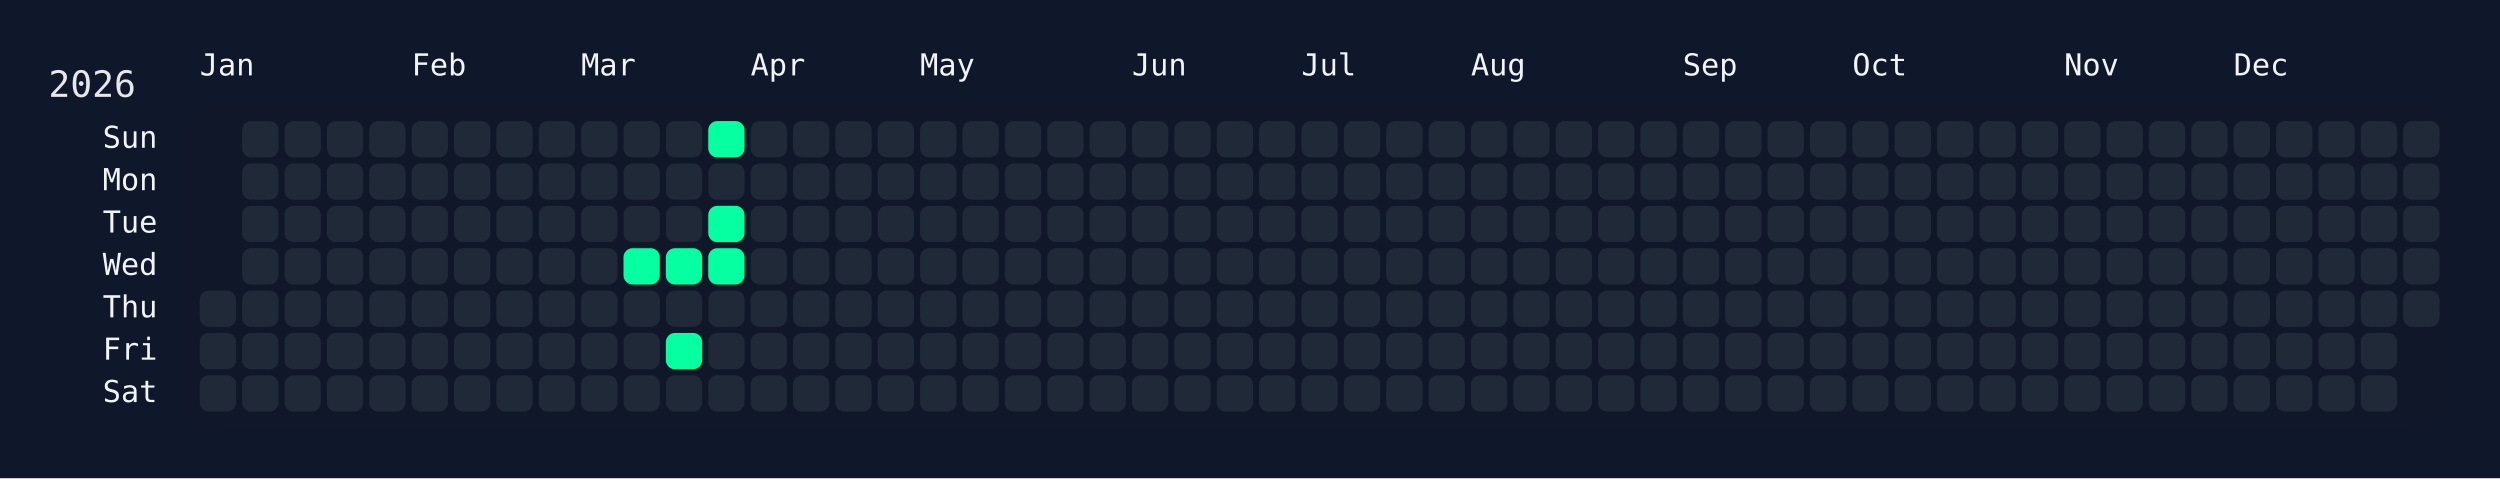
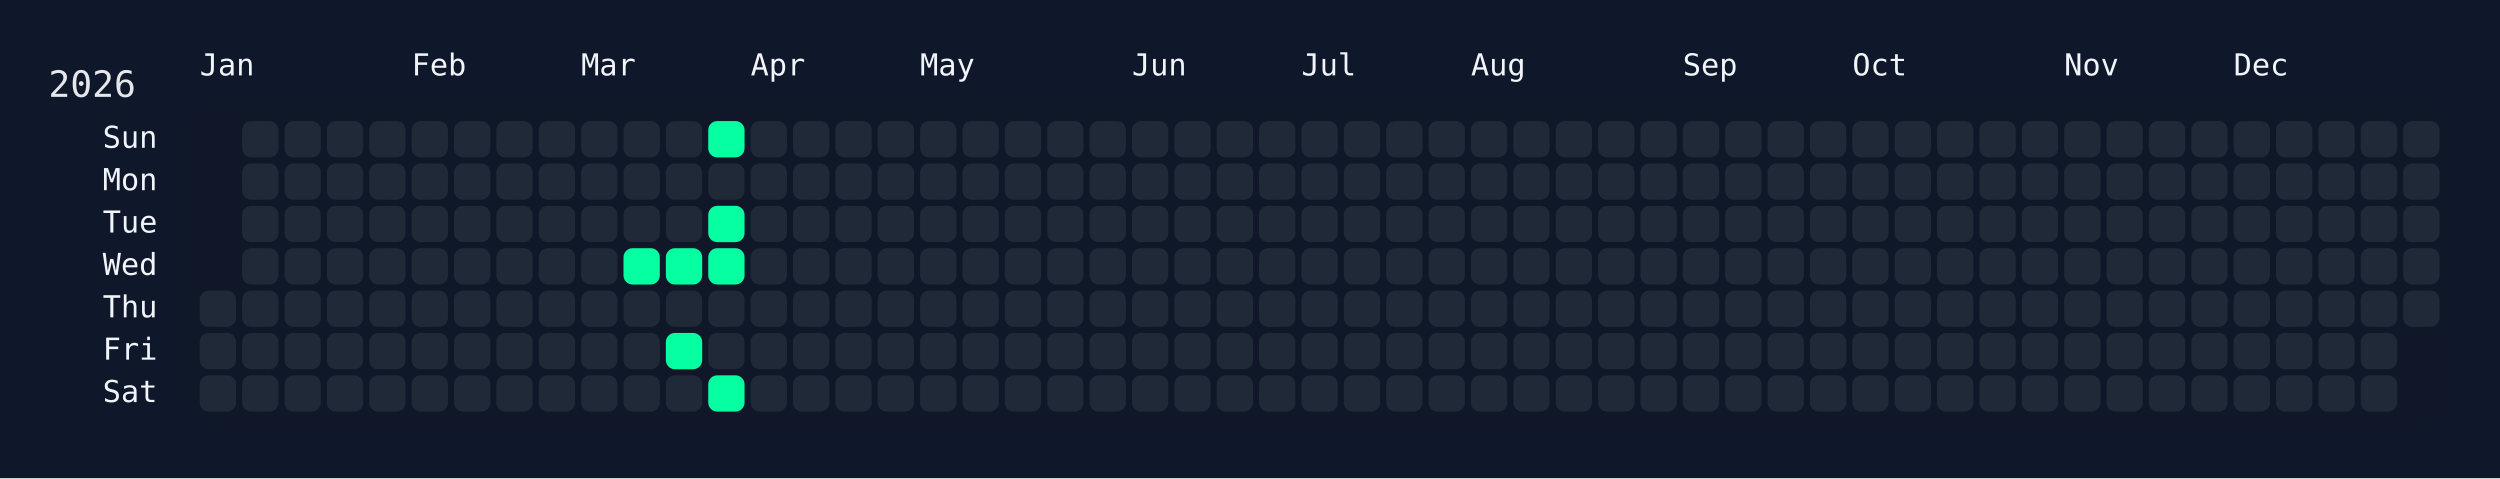
<svg xmlns="http://www.w3.org/2000/svg" width="826" height="158" viewBox="0 0 826 158">
  <rect width="826" height="158" fill="#0f172a" />
  <rect x="60" y="34" width="750" height="108" rx="12" ry="12" fill="rgba(15, 23, 42, 0.8)" />
  <text x="16" y="32" font-size="12" fill="#e5e7eb" font-family="JetBrains Mono, ui-monospace, SFMono-Regular, Menlo, Monaco, Consolas, monospace">2026</text>
  <text x="66" y="18" font-size="10" fill="#f1f5f9" font-family="JetBrains Mono, ui-monospace, SFMono-Regular, Menlo, Monaco, Consolas, monospace" dominant-baseline="hanging">Jan</text>
  <text x="136" y="18" font-size="10" fill="#f1f5f9" font-family="JetBrains Mono, ui-monospace, SFMono-Regular, Menlo, Monaco, Consolas, monospace" dominant-baseline="hanging">Feb</text>
  <text x="192" y="18" font-size="10" fill="#f1f5f9" font-family="JetBrains Mono, ui-monospace, SFMono-Regular, Menlo, Monaco, Consolas, monospace" dominant-baseline="hanging">Mar</text>
  <text x="248" y="18" font-size="10" fill="#f1f5f9" font-family="JetBrains Mono, ui-monospace, SFMono-Regular, Menlo, Monaco, Consolas, monospace" dominant-baseline="hanging">Apr</text>
  <text x="304" y="18" font-size="10" fill="#f1f5f9" font-family="JetBrains Mono, ui-monospace, SFMono-Regular, Menlo, Monaco, Consolas, monospace" dominant-baseline="hanging">May</text>
  <text x="374" y="18" font-size="10" fill="#f1f5f9" font-family="JetBrains Mono, ui-monospace, SFMono-Regular, Menlo, Monaco, Consolas, monospace" dominant-baseline="hanging">Jun</text>
  <text x="430" y="18" font-size="10" fill="#f1f5f9" font-family="JetBrains Mono, ui-monospace, SFMono-Regular, Menlo, Monaco, Consolas, monospace" dominant-baseline="hanging">Jul</text>
  <text x="486" y="18" font-size="10" fill="#f1f5f9" font-family="JetBrains Mono, ui-monospace, SFMono-Regular, Menlo, Monaco, Consolas, monospace" dominant-baseline="hanging">Aug</text>
  <text x="556" y="18" font-size="10" fill="#f1f5f9" font-family="JetBrains Mono, ui-monospace, SFMono-Regular, Menlo, Monaco, Consolas, monospace" dominant-baseline="hanging">Sep</text>
  <text x="612" y="18" font-size="10" fill="#f1f5f9" font-family="JetBrains Mono, ui-monospace, SFMono-Regular, Menlo, Monaco, Consolas, monospace" dominant-baseline="hanging">Oct</text>
  <text x="682" y="18" font-size="10" fill="#f1f5f9" font-family="JetBrains Mono, ui-monospace, SFMono-Regular, Menlo, Monaco, Consolas, monospace" dominant-baseline="hanging">Nov</text>
  <text x="738" y="18" font-size="10" fill="#f1f5f9" font-family="JetBrains Mono, ui-monospace, SFMono-Regular, Menlo, Monaco, Consolas, monospace" dominant-baseline="hanging">Dec</text>
  <text x="52" y="46.0" font-size="10" fill="#f1f5f9" font-family="JetBrains Mono, ui-monospace, SFMono-Regular, Menlo, Monaco, Consolas, monospace" text-anchor="end" dominant-baseline="middle">Sun</text>
  <text x="52" y="60.0" font-size="10" fill="#f1f5f9" font-family="JetBrains Mono, ui-monospace, SFMono-Regular, Menlo, Monaco, Consolas, monospace" text-anchor="end" dominant-baseline="middle">Mon</text>
  <text x="52" y="74.0" font-size="10" fill="#f1f5f9" font-family="JetBrains Mono, ui-monospace, SFMono-Regular, Menlo, Monaco, Consolas, monospace" text-anchor="end" dominant-baseline="middle">Tue</text>
  <text x="52" y="88.0" font-size="10" fill="#f1f5f9" font-family="JetBrains Mono, ui-monospace, SFMono-Regular, Menlo, Monaco, Consolas, monospace" text-anchor="end" dominant-baseline="middle">Wed</text>
  <text x="52" y="102.0" font-size="10" fill="#f1f5f9" font-family="JetBrains Mono, ui-monospace, SFMono-Regular, Menlo, Monaco, Consolas, monospace" text-anchor="end" dominant-baseline="middle">Thu</text>
  <text x="52" y="116.0" font-size="10" fill="#f1f5f9" font-family="JetBrains Mono, ui-monospace, SFMono-Regular, Menlo, Monaco, Consolas, monospace" text-anchor="end" dominant-baseline="middle">Fri</text>
  <text x="52" y="130.0" font-size="10" fill="#f1f5f9" font-family="JetBrains Mono, ui-monospace, SFMono-Regular, Menlo, Monaco, Consolas, monospace" text-anchor="end" dominant-baseline="middle">Sat</text>
  <g transform="translate(66,40)">
    <rect x="0" y="56" width="12" height="12" rx="3" ry="3" fill="#1f2937" data-date="2026-01-01" />
    <rect x="0" y="70" width="12" height="12" rx="3" ry="3" fill="#1f2937" data-date="2026-01-02" />
    <rect x="0" y="84" width="12" height="12" rx="3" ry="3" fill="#1f2937" data-date="2026-01-03" />
    <rect x="14" y="0" width="12" height="12" rx="3" ry="3" fill="#1f2937" data-date="2026-01-04" />
    <rect x="14" y="14" width="12" height="12" rx="3" ry="3" fill="#1f2937" data-date="2026-01-05" />
    <rect x="14" y="28" width="12" height="12" rx="3" ry="3" fill="#1f2937" data-date="2026-01-06" />
    <rect x="14" y="42" width="12" height="12" rx="3" ry="3" fill="#1f2937" data-date="2026-01-07" />
    <rect x="14" y="56" width="12" height="12" rx="3" ry="3" fill="#1f2937" data-date="2026-01-08" />
    <rect x="14" y="70" width="12" height="12" rx="3" ry="3" fill="#1f2937" data-date="2026-01-09" />
    <rect x="14" y="84" width="12" height="12" rx="3" ry="3" fill="#1f2937" data-date="2026-01-10" />
    <rect x="28" y="0" width="12" height="12" rx="3" ry="3" fill="#1f2937" data-date="2026-01-11" />
    <rect x="28" y="14" width="12" height="12" rx="3" ry="3" fill="#1f2937" data-date="2026-01-12" />
    <rect x="28" y="28" width="12" height="12" rx="3" ry="3" fill="#1f2937" data-date="2026-01-13" />
    <rect x="28" y="42" width="12" height="12" rx="3" ry="3" fill="#1f2937" data-date="2026-01-14" />
    <rect x="28" y="56" width="12" height="12" rx="3" ry="3" fill="#1f2937" data-date="2026-01-15" />
    <rect x="28" y="70" width="12" height="12" rx="3" ry="3" fill="#1f2937" data-date="2026-01-16" />
    <rect x="28" y="84" width="12" height="12" rx="3" ry="3" fill="#1f2937" data-date="2026-01-17" />
    <rect x="42" y="0" width="12" height="12" rx="3" ry="3" fill="#1f2937" data-date="2026-01-18" />
    <rect x="42" y="14" width="12" height="12" rx="3" ry="3" fill="#1f2937" data-date="2026-01-19" />
    <rect x="42" y="28" width="12" height="12" rx="3" ry="3" fill="#1f2937" data-date="2026-01-20" />
    <rect x="42" y="42" width="12" height="12" rx="3" ry="3" fill="#1f2937" data-date="2026-01-21" />
    <rect x="42" y="56" width="12" height="12" rx="3" ry="3" fill="#1f2937" data-date="2026-01-22" />
    <rect x="42" y="70" width="12" height="12" rx="3" ry="3" fill="#1f2937" data-date="2026-01-23" />
    <rect x="42" y="84" width="12" height="12" rx="3" ry="3" fill="#1f2937" data-date="2026-01-24" />
    <rect x="56" y="0" width="12" height="12" rx="3" ry="3" fill="#1f2937" data-date="2026-01-25" />
    <rect x="56" y="14" width="12" height="12" rx="3" ry="3" fill="#1f2937" data-date="2026-01-26" />
    <rect x="56" y="28" width="12" height="12" rx="3" ry="3" fill="#1f2937" data-date="2026-01-27" />
    <rect x="56" y="42" width="12" height="12" rx="3" ry="3" fill="#1f2937" data-date="2026-01-28" />
    <rect x="56" y="56" width="12" height="12" rx="3" ry="3" fill="#1f2937" data-date="2026-01-29" />
    <rect x="56" y="70" width="12" height="12" rx="3" ry="3" fill="#1f2937" data-date="2026-01-30" />
    <rect x="56" y="84" width="12" height="12" rx="3" ry="3" fill="#1f2937" data-date="2026-01-31" />
    <rect x="70" y="0" width="12" height="12" rx="3" ry="3" fill="#1f2937" data-date="2026-02-01" />
    <rect x="70" y="14" width="12" height="12" rx="3" ry="3" fill="#1f2937" data-date="2026-02-02" />
    <rect x="70" y="28" width="12" height="12" rx="3" ry="3" fill="#1f2937" data-date="2026-02-03" />
    <rect x="70" y="42" width="12" height="12" rx="3" ry="3" fill="#1f2937" data-date="2026-02-04" />
    <rect x="70" y="56" width="12" height="12" rx="3" ry="3" fill="#1f2937" data-date="2026-02-05" />
    <rect x="70" y="70" width="12" height="12" rx="3" ry="3" fill="#1f2937" data-date="2026-02-06" />
    <rect x="70" y="84" width="12" height="12" rx="3" ry="3" fill="#1f2937" data-date="2026-02-07" />
    <rect x="84" y="0" width="12" height="12" rx="3" ry="3" fill="#1f2937" data-date="2026-02-08" />
    <rect x="84" y="14" width="12" height="12" rx="3" ry="3" fill="#1f2937" data-date="2026-02-09" />
    <rect x="84" y="28" width="12" height="12" rx="3" ry="3" fill="#1f2937" data-date="2026-02-10" />
    <rect x="84" y="42" width="12" height="12" rx="3" ry="3" fill="#1f2937" data-date="2026-02-11" />
    <rect x="84" y="56" width="12" height="12" rx="3" ry="3" fill="#1f2937" data-date="2026-02-12" />
    <rect x="84" y="70" width="12" height="12" rx="3" ry="3" fill="#1f2937" data-date="2026-02-13" />
    <rect x="84" y="84" width="12" height="12" rx="3" ry="3" fill="#1f2937" data-date="2026-02-14" />
    <rect x="98" y="0" width="12" height="12" rx="3" ry="3" fill="#1f2937" data-date="2026-02-15" />
    <rect x="98" y="14" width="12" height="12" rx="3" ry="3" fill="#1f2937" data-date="2026-02-16" />
    <rect x="98" y="28" width="12" height="12" rx="3" ry="3" fill="#1f2937" data-date="2026-02-17" />
    <rect x="98" y="42" width="12" height="12" rx="3" ry="3" fill="#1f2937" data-date="2026-02-18" />
    <rect x="98" y="56" width="12" height="12" rx="3" ry="3" fill="#1f2937" data-date="2026-02-19" />
    <rect x="98" y="70" width="12" height="12" rx="3" ry="3" fill="#1f2937" data-date="2026-02-20" />
    <rect x="98" y="84" width="12" height="12" rx="3" ry="3" fill="#1f2937" data-date="2026-02-21" />
    <rect x="112" y="0" width="12" height="12" rx="3" ry="3" fill="#1f2937" data-date="2026-02-22" />
    <rect x="112" y="14" width="12" height="12" rx="3" ry="3" fill="#1f2937" data-date="2026-02-23" />
    <rect x="112" y="28" width="12" height="12" rx="3" ry="3" fill="#1f2937" data-date="2026-02-24" />
    <rect x="112" y="42" width="12" height="12" rx="3" ry="3" fill="#1f2937" data-date="2026-02-25" />
    <rect x="112" y="56" width="12" height="12" rx="3" ry="3" fill="#1f2937" data-date="2026-02-26" />
    <rect x="112" y="70" width="12" height="12" rx="3" ry="3" fill="#1f2937" data-date="2026-02-27" />
    <rect x="112" y="84" width="12" height="12" rx="3" ry="3" fill="#1f2937" data-date="2026-02-28" />
    <rect x="126" y="0" width="12" height="12" rx="3" ry="3" fill="#1f2937" data-date="2026-03-01" />
    <rect x="126" y="14" width="12" height="12" rx="3" ry="3" fill="#1f2937" data-date="2026-03-02" />
    <rect x="126" y="28" width="12" height="12" rx="3" ry="3" fill="#1f2937" data-date="2026-03-03" />
    <rect x="126" y="42" width="12" height="12" rx="3" ry="3" fill="#1f2937" data-date="2026-03-04" />
    <rect x="126" y="56" width="12" height="12" rx="3" ry="3" fill="#1f2937" data-date="2026-03-05" />
    <rect x="126" y="70" width="12" height="12" rx="3" ry="3" fill="#1f2937" data-date="2026-03-06" />
    <rect x="126" y="84" width="12" height="12" rx="3" ry="3" fill="#1f2937" data-date="2026-03-07" />
    <rect x="140" y="0" width="12" height="12" rx="3" ry="3" fill="#1f2937" data-date="2026-03-08" />
    <rect x="140" y="14" width="12" height="12" rx="3" ry="3" fill="#1f2937" data-date="2026-03-09" />
    <rect x="140" y="28" width="12" height="12" rx="3" ry="3" fill="#1f2937" data-date="2026-03-10" />
    <rect x="140" y="42" width="12" height="12" rx="3" ry="3" fill="#05ffa1" data-date="2026-03-11" />
    <rect x="140" y="56" width="12" height="12" rx="3" ry="3" fill="#1f2937" data-date="2026-03-12" />
    <rect x="140" y="70" width="12" height="12" rx="3" ry="3" fill="#1f2937" data-date="2026-03-13" />
    <rect x="140" y="84" width="12" height="12" rx="3" ry="3" fill="#1f2937" data-date="2026-03-14" />
    <rect x="154" y="0" width="12" height="12" rx="3" ry="3" fill="#1f2937" data-date="2026-03-15" />
    <rect x="154" y="14" width="12" height="12" rx="3" ry="3" fill="#1f2937" data-date="2026-03-16" />
    <rect x="154" y="28" width="12" height="12" rx="3" ry="3" fill="#1f2937" data-date="2026-03-17" />
    <rect x="154" y="42" width="12" height="12" rx="3" ry="3" fill="#05ffa1" data-date="2026-03-18" />
    <rect x="154" y="56" width="12" height="12" rx="3" ry="3" fill="#1f2937" data-date="2026-03-19" />
    <rect x="154" y="70" width="12" height="12" rx="3" ry="3" fill="#05ffa1" data-date="2026-03-20" />
    <rect x="154" y="84" width="12" height="12" rx="3" ry="3" fill="#1f2937" data-date="2026-03-21" />
    <rect x="168" y="0" width="12" height="12" rx="3" ry="3" fill="#05ffa1" data-date="2026-03-22" />
    <rect x="168" y="14" width="12" height="12" rx="3" ry="3" fill="#1f2937" data-date="2026-03-23" />
    <rect x="168" y="28" width="12" height="12" rx="3" ry="3" fill="#05ffa1" data-date="2026-03-24" />
    <rect x="168" y="42" width="12" height="12" rx="3" ry="3" fill="#05ffa1" data-date="2026-03-25" />
    <rect x="168" y="56" width="12" height="12" rx="3" ry="3" fill="#1f2937" data-date="2026-03-26" />
    <rect x="168" y="70" width="12" height="12" rx="3" ry="3" fill="#1f2937" data-date="2026-03-27" />
-     <rect x="168" y="84" width="12" height="12" rx="3" ry="3" fill="#1f2937" data-date="2026-03-28" />
+     <rect x="168" y="84" width="12" height="12" rx="3" ry="3" fill="#05ffa1" data-date="2026-03-28" />
    <rect x="182" y="0" width="12" height="12" rx="3" ry="3" fill="#1f2937" data-date="2026-03-29" />
    <rect x="182" y="14" width="12" height="12" rx="3" ry="3" fill="#1f2937" data-date="2026-03-30" />
    <rect x="182" y="28" width="12" height="12" rx="3" ry="3" fill="#1f2937" data-date="2026-03-31" />
    <rect x="182" y="42" width="12" height="12" rx="3" ry="3" fill="#1f2937" data-date="2026-04-01" />
    <rect x="182" y="56" width="12" height="12" rx="3" ry="3" fill="#1f2937" data-date="2026-04-02" />
    <rect x="182" y="70" width="12" height="12" rx="3" ry="3" fill="#1f2937" data-date="2026-04-03" />
    <rect x="182" y="84" width="12" height="12" rx="3" ry="3" fill="#1f2937" data-date="2026-04-04" />
    <rect x="196" y="0" width="12" height="12" rx="3" ry="3" fill="#1f2937" data-date="2026-04-05" />
    <rect x="196" y="14" width="12" height="12" rx="3" ry="3" fill="#1f2937" data-date="2026-04-06" />
    <rect x="196" y="28" width="12" height="12" rx="3" ry="3" fill="#1f2937" data-date="2026-04-07" />
    <rect x="196" y="42" width="12" height="12" rx="3" ry="3" fill="#1f2937" data-date="2026-04-08" />
    <rect x="196" y="56" width="12" height="12" rx="3" ry="3" fill="#1f2937" data-date="2026-04-09" />
    <rect x="196" y="70" width="12" height="12" rx="3" ry="3" fill="#1f2937" data-date="2026-04-10" />
    <rect x="196" y="84" width="12" height="12" rx="3" ry="3" fill="#1f2937" data-date="2026-04-11" />
    <rect x="210" y="0" width="12" height="12" rx="3" ry="3" fill="#1f2937" data-date="2026-04-12" />
    <rect x="210" y="14" width="12" height="12" rx="3" ry="3" fill="#1f2937" data-date="2026-04-13" />
    <rect x="210" y="28" width="12" height="12" rx="3" ry="3" fill="#1f2937" data-date="2026-04-14" />
    <rect x="210" y="42" width="12" height="12" rx="3" ry="3" fill="#1f2937" data-date="2026-04-15" />
    <rect x="210" y="56" width="12" height="12" rx="3" ry="3" fill="#1f2937" data-date="2026-04-16" />
    <rect x="210" y="70" width="12" height="12" rx="3" ry="3" fill="#1f2937" data-date="2026-04-17" />
    <rect x="210" y="84" width="12" height="12" rx="3" ry="3" fill="#1f2937" data-date="2026-04-18" />
    <rect x="224" y="0" width="12" height="12" rx="3" ry="3" fill="#1f2937" data-date="2026-04-19" />
    <rect x="224" y="14" width="12" height="12" rx="3" ry="3" fill="#1f2937" data-date="2026-04-20" />
    <rect x="224" y="28" width="12" height="12" rx="3" ry="3" fill="#1f2937" data-date="2026-04-21" />
    <rect x="224" y="42" width="12" height="12" rx="3" ry="3" fill="#1f2937" data-date="2026-04-22" />
    <rect x="224" y="56" width="12" height="12" rx="3" ry="3" fill="#1f2937" data-date="2026-04-23" />
    <rect x="224" y="70" width="12" height="12" rx="3" ry="3" fill="#1f2937" data-date="2026-04-24" />
    <rect x="224" y="84" width="12" height="12" rx="3" ry="3" fill="#1f2937" data-date="2026-04-25" />
    <rect x="238" y="0" width="12" height="12" rx="3" ry="3" fill="#1f2937" data-date="2026-04-26" />
    <rect x="238" y="14" width="12" height="12" rx="3" ry="3" fill="#1f2937" data-date="2026-04-27" />
    <rect x="238" y="28" width="12" height="12" rx="3" ry="3" fill="#1f2937" data-date="2026-04-28" />
    <rect x="238" y="42" width="12" height="12" rx="3" ry="3" fill="#1f2937" data-date="2026-04-29" />
    <rect x="238" y="56" width="12" height="12" rx="3" ry="3" fill="#1f2937" data-date="2026-04-30" />
    <rect x="238" y="70" width="12" height="12" rx="3" ry="3" fill="#1f2937" data-date="2026-05-01" />
    <rect x="238" y="84" width="12" height="12" rx="3" ry="3" fill="#1f2937" data-date="2026-05-02" />
    <rect x="252" y="0" width="12" height="12" rx="3" ry="3" fill="#1f2937" data-date="2026-05-03" />
    <rect x="252" y="14" width="12" height="12" rx="3" ry="3" fill="#1f2937" data-date="2026-05-04" />
    <rect x="252" y="28" width="12" height="12" rx="3" ry="3" fill="#1f2937" data-date="2026-05-05" />
    <rect x="252" y="42" width="12" height="12" rx="3" ry="3" fill="#1f2937" data-date="2026-05-06" />
    <rect x="252" y="56" width="12" height="12" rx="3" ry="3" fill="#1f2937" data-date="2026-05-07" />
    <rect x="252" y="70" width="12" height="12" rx="3" ry="3" fill="#1f2937" data-date="2026-05-08" />
    <rect x="252" y="84" width="12" height="12" rx="3" ry="3" fill="#1f2937" data-date="2026-05-09" />
    <rect x="266" y="0" width="12" height="12" rx="3" ry="3" fill="#1f2937" data-date="2026-05-10" />
    <rect x="266" y="14" width="12" height="12" rx="3" ry="3" fill="#1f2937" data-date="2026-05-11" />
    <rect x="266" y="28" width="12" height="12" rx="3" ry="3" fill="#1f2937" data-date="2026-05-12" />
    <rect x="266" y="42" width="12" height="12" rx="3" ry="3" fill="#1f2937" data-date="2026-05-13" />
    <rect x="266" y="56" width="12" height="12" rx="3" ry="3" fill="#1f2937" data-date="2026-05-14" />
    <rect x="266" y="70" width="12" height="12" rx="3" ry="3" fill="#1f2937" data-date="2026-05-15" />
    <rect x="266" y="84" width="12" height="12" rx="3" ry="3" fill="#1f2937" data-date="2026-05-16" />
    <rect x="280" y="0" width="12" height="12" rx="3" ry="3" fill="#1f2937" data-date="2026-05-17" />
    <rect x="280" y="14" width="12" height="12" rx="3" ry="3" fill="#1f2937" data-date="2026-05-18" />
    <rect x="280" y="28" width="12" height="12" rx="3" ry="3" fill="#1f2937" data-date="2026-05-19" />
    <rect x="280" y="42" width="12" height="12" rx="3" ry="3" fill="#1f2937" data-date="2026-05-20" />
    <rect x="280" y="56" width="12" height="12" rx="3" ry="3" fill="#1f2937" data-date="2026-05-21" />
    <rect x="280" y="70" width="12" height="12" rx="3" ry="3" fill="#1f2937" data-date="2026-05-22" />
    <rect x="280" y="84" width="12" height="12" rx="3" ry="3" fill="#1f2937" data-date="2026-05-23" />
    <rect x="294" y="0" width="12" height="12" rx="3" ry="3" fill="#1f2937" data-date="2026-05-24" />
    <rect x="294" y="14" width="12" height="12" rx="3" ry="3" fill="#1f2937" data-date="2026-05-25" />
    <rect x="294" y="28" width="12" height="12" rx="3" ry="3" fill="#1f2937" data-date="2026-05-26" />
    <rect x="294" y="42" width="12" height="12" rx="3" ry="3" fill="#1f2937" data-date="2026-05-27" />
    <rect x="294" y="56" width="12" height="12" rx="3" ry="3" fill="#1f2937" data-date="2026-05-28" />
    <rect x="294" y="70" width="12" height="12" rx="3" ry="3" fill="#1f2937" data-date="2026-05-29" />
    <rect x="294" y="84" width="12" height="12" rx="3" ry="3" fill="#1f2937" data-date="2026-05-30" />
    <rect x="308" y="0" width="12" height="12" rx="3" ry="3" fill="#1f2937" data-date="2026-05-31" />
    <rect x="308" y="14" width="12" height="12" rx="3" ry="3" fill="#1f2937" data-date="2026-06-01" />
    <rect x="308" y="28" width="12" height="12" rx="3" ry="3" fill="#1f2937" data-date="2026-06-02" />
    <rect x="308" y="42" width="12" height="12" rx="3" ry="3" fill="#1f2937" data-date="2026-06-03" />
    <rect x="308" y="56" width="12" height="12" rx="3" ry="3" fill="#1f2937" data-date="2026-06-04" />
    <rect x="308" y="70" width="12" height="12" rx="3" ry="3" fill="#1f2937" data-date="2026-06-05" />
    <rect x="308" y="84" width="12" height="12" rx="3" ry="3" fill="#1f2937" data-date="2026-06-06" />
    <rect x="322" y="0" width="12" height="12" rx="3" ry="3" fill="#1f2937" data-date="2026-06-07" />
    <rect x="322" y="14" width="12" height="12" rx="3" ry="3" fill="#1f2937" data-date="2026-06-08" />
    <rect x="322" y="28" width="12" height="12" rx="3" ry="3" fill="#1f2937" data-date="2026-06-09" />
    <rect x="322" y="42" width="12" height="12" rx="3" ry="3" fill="#1f2937" data-date="2026-06-10" />
    <rect x="322" y="56" width="12" height="12" rx="3" ry="3" fill="#1f2937" data-date="2026-06-11" />
    <rect x="322" y="70" width="12" height="12" rx="3" ry="3" fill="#1f2937" data-date="2026-06-12" />
    <rect x="322" y="84" width="12" height="12" rx="3" ry="3" fill="#1f2937" data-date="2026-06-13" />
    <rect x="336" y="0" width="12" height="12" rx="3" ry="3" fill="#1f2937" data-date="2026-06-14" />
    <rect x="336" y="14" width="12" height="12" rx="3" ry="3" fill="#1f2937" data-date="2026-06-15" />
    <rect x="336" y="28" width="12" height="12" rx="3" ry="3" fill="#1f2937" data-date="2026-06-16" />
    <rect x="336" y="42" width="12" height="12" rx="3" ry="3" fill="#1f2937" data-date="2026-06-17" />
    <rect x="336" y="56" width="12" height="12" rx="3" ry="3" fill="#1f2937" data-date="2026-06-18" />
    <rect x="336" y="70" width="12" height="12" rx="3" ry="3" fill="#1f2937" data-date="2026-06-19" />
    <rect x="336" y="84" width="12" height="12" rx="3" ry="3" fill="#1f2937" data-date="2026-06-20" />
    <rect x="350" y="0" width="12" height="12" rx="3" ry="3" fill="#1f2937" data-date="2026-06-21" />
    <rect x="350" y="14" width="12" height="12" rx="3" ry="3" fill="#1f2937" data-date="2026-06-22" />
    <rect x="350" y="28" width="12" height="12" rx="3" ry="3" fill="#1f2937" data-date="2026-06-23" />
    <rect x="350" y="42" width="12" height="12" rx="3" ry="3" fill="#1f2937" data-date="2026-06-24" />
    <rect x="350" y="56" width="12" height="12" rx="3" ry="3" fill="#1f2937" data-date="2026-06-25" />
    <rect x="350" y="70" width="12" height="12" rx="3" ry="3" fill="#1f2937" data-date="2026-06-26" />
    <rect x="350" y="84" width="12" height="12" rx="3" ry="3" fill="#1f2937" data-date="2026-06-27" />
    <rect x="364" y="0" width="12" height="12" rx="3" ry="3" fill="#1f2937" data-date="2026-06-28" />
    <rect x="364" y="14" width="12" height="12" rx="3" ry="3" fill="#1f2937" data-date="2026-06-29" />
    <rect x="364" y="28" width="12" height="12" rx="3" ry="3" fill="#1f2937" data-date="2026-06-30" />
    <rect x="364" y="42" width="12" height="12" rx="3" ry="3" fill="#1f2937" data-date="2026-07-01" />
    <rect x="364" y="56" width="12" height="12" rx="3" ry="3" fill="#1f2937" data-date="2026-07-02" />
    <rect x="364" y="70" width="12" height="12" rx="3" ry="3" fill="#1f2937" data-date="2026-07-03" />
    <rect x="364" y="84" width="12" height="12" rx="3" ry="3" fill="#1f2937" data-date="2026-07-04" />
    <rect x="378" y="0" width="12" height="12" rx="3" ry="3" fill="#1f2937" data-date="2026-07-05" />
    <rect x="378" y="14" width="12" height="12" rx="3" ry="3" fill="#1f2937" data-date="2026-07-06" />
    <rect x="378" y="28" width="12" height="12" rx="3" ry="3" fill="#1f2937" data-date="2026-07-07" />
    <rect x="378" y="42" width="12" height="12" rx="3" ry="3" fill="#1f2937" data-date="2026-07-08" />
    <rect x="378" y="56" width="12" height="12" rx="3" ry="3" fill="#1f2937" data-date="2026-07-09" />
    <rect x="378" y="70" width="12" height="12" rx="3" ry="3" fill="#1f2937" data-date="2026-07-10" />
    <rect x="378" y="84" width="12" height="12" rx="3" ry="3" fill="#1f2937" data-date="2026-07-11" />
    <rect x="392" y="0" width="12" height="12" rx="3" ry="3" fill="#1f2937" data-date="2026-07-12" />
    <rect x="392" y="14" width="12" height="12" rx="3" ry="3" fill="#1f2937" data-date="2026-07-13" />
    <rect x="392" y="28" width="12" height="12" rx="3" ry="3" fill="#1f2937" data-date="2026-07-14" />
    <rect x="392" y="42" width="12" height="12" rx="3" ry="3" fill="#1f2937" data-date="2026-07-15" />
    <rect x="392" y="56" width="12" height="12" rx="3" ry="3" fill="#1f2937" data-date="2026-07-16" />
    <rect x="392" y="70" width="12" height="12" rx="3" ry="3" fill="#1f2937" data-date="2026-07-17" />
    <rect x="392" y="84" width="12" height="12" rx="3" ry="3" fill="#1f2937" data-date="2026-07-18" />
    <rect x="406" y="0" width="12" height="12" rx="3" ry="3" fill="#1f2937" data-date="2026-07-19" />
    <rect x="406" y="14" width="12" height="12" rx="3" ry="3" fill="#1f2937" data-date="2026-07-20" />
    <rect x="406" y="28" width="12" height="12" rx="3" ry="3" fill="#1f2937" data-date="2026-07-21" />
    <rect x="406" y="42" width="12" height="12" rx="3" ry="3" fill="#1f2937" data-date="2026-07-22" />
    <rect x="406" y="56" width="12" height="12" rx="3" ry="3" fill="#1f2937" data-date="2026-07-23" />
    <rect x="406" y="70" width="12" height="12" rx="3" ry="3" fill="#1f2937" data-date="2026-07-24" />
    <rect x="406" y="84" width="12" height="12" rx="3" ry="3" fill="#1f2937" data-date="2026-07-25" />
    <rect x="420" y="0" width="12" height="12" rx="3" ry="3" fill="#1f2937" data-date="2026-07-26" />
    <rect x="420" y="14" width="12" height="12" rx="3" ry="3" fill="#1f2937" data-date="2026-07-27" />
    <rect x="420" y="28" width="12" height="12" rx="3" ry="3" fill="#1f2937" data-date="2026-07-28" />
    <rect x="420" y="42" width="12" height="12" rx="3" ry="3" fill="#1f2937" data-date="2026-07-29" />
    <rect x="420" y="56" width="12" height="12" rx="3" ry="3" fill="#1f2937" data-date="2026-07-30" />
    <rect x="420" y="70" width="12" height="12" rx="3" ry="3" fill="#1f2937" data-date="2026-07-31" />
    <rect x="420" y="84" width="12" height="12" rx="3" ry="3" fill="#1f2937" data-date="2026-08-01" />
    <rect x="434" y="0" width="12" height="12" rx="3" ry="3" fill="#1f2937" data-date="2026-08-02" />
    <rect x="434" y="14" width="12" height="12" rx="3" ry="3" fill="#1f2937" data-date="2026-08-03" />
    <rect x="434" y="28" width="12" height="12" rx="3" ry="3" fill="#1f2937" data-date="2026-08-04" />
    <rect x="434" y="42" width="12" height="12" rx="3" ry="3" fill="#1f2937" data-date="2026-08-05" />
    <rect x="434" y="56" width="12" height="12" rx="3" ry="3" fill="#1f2937" data-date="2026-08-06" />
    <rect x="434" y="70" width="12" height="12" rx="3" ry="3" fill="#1f2937" data-date="2026-08-07" />
    <rect x="434" y="84" width="12" height="12" rx="3" ry="3" fill="#1f2937" data-date="2026-08-08" />
    <rect x="448" y="0" width="12" height="12" rx="3" ry="3" fill="#1f2937" data-date="2026-08-09" />
    <rect x="448" y="14" width="12" height="12" rx="3" ry="3" fill="#1f2937" data-date="2026-08-10" />
    <rect x="448" y="28" width="12" height="12" rx="3" ry="3" fill="#1f2937" data-date="2026-08-11" />
    <rect x="448" y="42" width="12" height="12" rx="3" ry="3" fill="#1f2937" data-date="2026-08-12" />
    <rect x="448" y="56" width="12" height="12" rx="3" ry="3" fill="#1f2937" data-date="2026-08-13" />
    <rect x="448" y="70" width="12" height="12" rx="3" ry="3" fill="#1f2937" data-date="2026-08-14" />
    <rect x="448" y="84" width="12" height="12" rx="3" ry="3" fill="#1f2937" data-date="2026-08-15" />
    <rect x="462" y="0" width="12" height="12" rx="3" ry="3" fill="#1f2937" data-date="2026-08-16" />
    <rect x="462" y="14" width="12" height="12" rx="3" ry="3" fill="#1f2937" data-date="2026-08-17" />
    <rect x="462" y="28" width="12" height="12" rx="3" ry="3" fill="#1f2937" data-date="2026-08-18" />
    <rect x="462" y="42" width="12" height="12" rx="3" ry="3" fill="#1f2937" data-date="2026-08-19" />
    <rect x="462" y="56" width="12" height="12" rx="3" ry="3" fill="#1f2937" data-date="2026-08-20" />
    <rect x="462" y="70" width="12" height="12" rx="3" ry="3" fill="#1f2937" data-date="2026-08-21" />
    <rect x="462" y="84" width="12" height="12" rx="3" ry="3" fill="#1f2937" data-date="2026-08-22" />
    <rect x="476" y="0" width="12" height="12" rx="3" ry="3" fill="#1f2937" data-date="2026-08-23" />
    <rect x="476" y="14" width="12" height="12" rx="3" ry="3" fill="#1f2937" data-date="2026-08-24" />
    <rect x="476" y="28" width="12" height="12" rx="3" ry="3" fill="#1f2937" data-date="2026-08-25" />
    <rect x="476" y="42" width="12" height="12" rx="3" ry="3" fill="#1f2937" data-date="2026-08-26" />
    <rect x="476" y="56" width="12" height="12" rx="3" ry="3" fill="#1f2937" data-date="2026-08-27" />
    <rect x="476" y="70" width="12" height="12" rx="3" ry="3" fill="#1f2937" data-date="2026-08-28" />
    <rect x="476" y="84" width="12" height="12" rx="3" ry="3" fill="#1f2937" data-date="2026-08-29" />
    <rect x="490" y="0" width="12" height="12" rx="3" ry="3" fill="#1f2937" data-date="2026-08-30" />
    <rect x="490" y="14" width="12" height="12" rx="3" ry="3" fill="#1f2937" data-date="2026-08-31" />
    <rect x="490" y="28" width="12" height="12" rx="3" ry="3" fill="#1f2937" data-date="2026-09-01" />
    <rect x="490" y="42" width="12" height="12" rx="3" ry="3" fill="#1f2937" data-date="2026-09-02" />
    <rect x="490" y="56" width="12" height="12" rx="3" ry="3" fill="#1f2937" data-date="2026-09-03" />
    <rect x="490" y="70" width="12" height="12" rx="3" ry="3" fill="#1f2937" data-date="2026-09-04" />
    <rect x="490" y="84" width="12" height="12" rx="3" ry="3" fill="#1f2937" data-date="2026-09-05" />
    <rect x="504" y="0" width="12" height="12" rx="3" ry="3" fill="#1f2937" data-date="2026-09-06" />
    <rect x="504" y="14" width="12" height="12" rx="3" ry="3" fill="#1f2937" data-date="2026-09-07" />
    <rect x="504" y="28" width="12" height="12" rx="3" ry="3" fill="#1f2937" data-date="2026-09-08" />
    <rect x="504" y="42" width="12" height="12" rx="3" ry="3" fill="#1f2937" data-date="2026-09-09" />
    <rect x="504" y="56" width="12" height="12" rx="3" ry="3" fill="#1f2937" data-date="2026-09-10" />
    <rect x="504" y="70" width="12" height="12" rx="3" ry="3" fill="#1f2937" data-date="2026-09-11" />
    <rect x="504" y="84" width="12" height="12" rx="3" ry="3" fill="#1f2937" data-date="2026-09-12" />
    <rect x="518" y="0" width="12" height="12" rx="3" ry="3" fill="#1f2937" data-date="2026-09-13" />
    <rect x="518" y="14" width="12" height="12" rx="3" ry="3" fill="#1f2937" data-date="2026-09-14" />
    <rect x="518" y="28" width="12" height="12" rx="3" ry="3" fill="#1f2937" data-date="2026-09-15" />
    <rect x="518" y="42" width="12" height="12" rx="3" ry="3" fill="#1f2937" data-date="2026-09-16" />
    <rect x="518" y="56" width="12" height="12" rx="3" ry="3" fill="#1f2937" data-date="2026-09-17" />
    <rect x="518" y="70" width="12" height="12" rx="3" ry="3" fill="#1f2937" data-date="2026-09-18" />
    <rect x="518" y="84" width="12" height="12" rx="3" ry="3" fill="#1f2937" data-date="2026-09-19" />
    <rect x="532" y="0" width="12" height="12" rx="3" ry="3" fill="#1f2937" data-date="2026-09-20" />
    <rect x="532" y="14" width="12" height="12" rx="3" ry="3" fill="#1f2937" data-date="2026-09-21" />
    <rect x="532" y="28" width="12" height="12" rx="3" ry="3" fill="#1f2937" data-date="2026-09-22" />
    <rect x="532" y="42" width="12" height="12" rx="3" ry="3" fill="#1f2937" data-date="2026-09-23" />
    <rect x="532" y="56" width="12" height="12" rx="3" ry="3" fill="#1f2937" data-date="2026-09-24" />
    <rect x="532" y="70" width="12" height="12" rx="3" ry="3" fill="#1f2937" data-date="2026-09-25" />
    <rect x="532" y="84" width="12" height="12" rx="3" ry="3" fill="#1f2937" data-date="2026-09-26" />
    <rect x="546" y="0" width="12" height="12" rx="3" ry="3" fill="#1f2937" data-date="2026-09-27" />
    <rect x="546" y="14" width="12" height="12" rx="3" ry="3" fill="#1f2937" data-date="2026-09-28" />
    <rect x="546" y="28" width="12" height="12" rx="3" ry="3" fill="#1f2937" data-date="2026-09-29" />
    <rect x="546" y="42" width="12" height="12" rx="3" ry="3" fill="#1f2937" data-date="2026-09-30" />
    <rect x="546" y="56" width="12" height="12" rx="3" ry="3" fill="#1f2937" data-date="2026-10-01" />
    <rect x="546" y="70" width="12" height="12" rx="3" ry="3" fill="#1f2937" data-date="2026-10-02" />
    <rect x="546" y="84" width="12" height="12" rx="3" ry="3" fill="#1f2937" data-date="2026-10-03" />
    <rect x="560" y="0" width="12" height="12" rx="3" ry="3" fill="#1f2937" data-date="2026-10-04" />
    <rect x="560" y="14" width="12" height="12" rx="3" ry="3" fill="#1f2937" data-date="2026-10-05" />
    <rect x="560" y="28" width="12" height="12" rx="3" ry="3" fill="#1f2937" data-date="2026-10-06" />
    <rect x="560" y="42" width="12" height="12" rx="3" ry="3" fill="#1f2937" data-date="2026-10-07" />
    <rect x="560" y="56" width="12" height="12" rx="3" ry="3" fill="#1f2937" data-date="2026-10-08" />
    <rect x="560" y="70" width="12" height="12" rx="3" ry="3" fill="#1f2937" data-date="2026-10-09" />
    <rect x="560" y="84" width="12" height="12" rx="3" ry="3" fill="#1f2937" data-date="2026-10-10" />
    <rect x="574" y="0" width="12" height="12" rx="3" ry="3" fill="#1f2937" data-date="2026-10-11" />
    <rect x="574" y="14" width="12" height="12" rx="3" ry="3" fill="#1f2937" data-date="2026-10-12" />
    <rect x="574" y="28" width="12" height="12" rx="3" ry="3" fill="#1f2937" data-date="2026-10-13" />
    <rect x="574" y="42" width="12" height="12" rx="3" ry="3" fill="#1f2937" data-date="2026-10-14" />
    <rect x="574" y="56" width="12" height="12" rx="3" ry="3" fill="#1f2937" data-date="2026-10-15" />
    <rect x="574" y="70" width="12" height="12" rx="3" ry="3" fill="#1f2937" data-date="2026-10-16" />
    <rect x="574" y="84" width="12" height="12" rx="3" ry="3" fill="#1f2937" data-date="2026-10-17" />
    <rect x="588" y="0" width="12" height="12" rx="3" ry="3" fill="#1f2937" data-date="2026-10-18" />
    <rect x="588" y="14" width="12" height="12" rx="3" ry="3" fill="#1f2937" data-date="2026-10-19" />
    <rect x="588" y="28" width="12" height="12" rx="3" ry="3" fill="#1f2937" data-date="2026-10-20" />
    <rect x="588" y="42" width="12" height="12" rx="3" ry="3" fill="#1f2937" data-date="2026-10-21" />
    <rect x="588" y="56" width="12" height="12" rx="3" ry="3" fill="#1f2937" data-date="2026-10-22" />
    <rect x="588" y="70" width="12" height="12" rx="3" ry="3" fill="#1f2937" data-date="2026-10-23" />
    <rect x="588" y="84" width="12" height="12" rx="3" ry="3" fill="#1f2937" data-date="2026-10-24" />
    <rect x="602" y="0" width="12" height="12" rx="3" ry="3" fill="#1f2937" data-date="2026-10-25" />
    <rect x="602" y="14" width="12" height="12" rx="3" ry="3" fill="#1f2937" data-date="2026-10-26" />
    <rect x="602" y="28" width="12" height="12" rx="3" ry="3" fill="#1f2937" data-date="2026-10-27" />
    <rect x="602" y="42" width="12" height="12" rx="3" ry="3" fill="#1f2937" data-date="2026-10-28" />
    <rect x="602" y="56" width="12" height="12" rx="3" ry="3" fill="#1f2937" data-date="2026-10-29" />
    <rect x="602" y="70" width="12" height="12" rx="3" ry="3" fill="#1f2937" data-date="2026-10-30" />
    <rect x="602" y="84" width="12" height="12" rx="3" ry="3" fill="#1f2937" data-date="2026-10-31" />
    <rect x="616" y="0" width="12" height="12" rx="3" ry="3" fill="#1f2937" data-date="2026-11-01" />
    <rect x="616" y="14" width="12" height="12" rx="3" ry="3" fill="#1f2937" data-date="2026-11-02" />
    <rect x="616" y="28" width="12" height="12" rx="3" ry="3" fill="#1f2937" data-date="2026-11-03" />
    <rect x="616" y="42" width="12" height="12" rx="3" ry="3" fill="#1f2937" data-date="2026-11-04" />
    <rect x="616" y="56" width="12" height="12" rx="3" ry="3" fill="#1f2937" data-date="2026-11-05" />
    <rect x="616" y="70" width="12" height="12" rx="3" ry="3" fill="#1f2937" data-date="2026-11-06" />
    <rect x="616" y="84" width="12" height="12" rx="3" ry="3" fill="#1f2937" data-date="2026-11-07" />
    <rect x="630" y="0" width="12" height="12" rx="3" ry="3" fill="#1f2937" data-date="2026-11-08" />
    <rect x="630" y="14" width="12" height="12" rx="3" ry="3" fill="#1f2937" data-date="2026-11-09" />
    <rect x="630" y="28" width="12" height="12" rx="3" ry="3" fill="#1f2937" data-date="2026-11-10" />
    <rect x="630" y="42" width="12" height="12" rx="3" ry="3" fill="#1f2937" data-date="2026-11-11" />
    <rect x="630" y="56" width="12" height="12" rx="3" ry="3" fill="#1f2937" data-date="2026-11-12" />
    <rect x="630" y="70" width="12" height="12" rx="3" ry="3" fill="#1f2937" data-date="2026-11-13" />
    <rect x="630" y="84" width="12" height="12" rx="3" ry="3" fill="#1f2937" data-date="2026-11-14" />
    <rect x="644" y="0" width="12" height="12" rx="3" ry="3" fill="#1f2937" data-date="2026-11-15" />
    <rect x="644" y="14" width="12" height="12" rx="3" ry="3" fill="#1f2937" data-date="2026-11-16" />
    <rect x="644" y="28" width="12" height="12" rx="3" ry="3" fill="#1f2937" data-date="2026-11-17" />
    <rect x="644" y="42" width="12" height="12" rx="3" ry="3" fill="#1f2937" data-date="2026-11-18" />
    <rect x="644" y="56" width="12" height="12" rx="3" ry="3" fill="#1f2937" data-date="2026-11-19" />
    <rect x="644" y="70" width="12" height="12" rx="3" ry="3" fill="#1f2937" data-date="2026-11-20" />
    <rect x="644" y="84" width="12" height="12" rx="3" ry="3" fill="#1f2937" data-date="2026-11-21" />
    <rect x="658" y="0" width="12" height="12" rx="3" ry="3" fill="#1f2937" data-date="2026-11-22" />
    <rect x="658" y="14" width="12" height="12" rx="3" ry="3" fill="#1f2937" data-date="2026-11-23" />
    <rect x="658" y="28" width="12" height="12" rx="3" ry="3" fill="#1f2937" data-date="2026-11-24" />
    <rect x="658" y="42" width="12" height="12" rx="3" ry="3" fill="#1f2937" data-date="2026-11-25" />
    <rect x="658" y="56" width="12" height="12" rx="3" ry="3" fill="#1f2937" data-date="2026-11-26" />
    <rect x="658" y="70" width="12" height="12" rx="3" ry="3" fill="#1f2937" data-date="2026-11-27" />
    <rect x="658" y="84" width="12" height="12" rx="3" ry="3" fill="#1f2937" data-date="2026-11-28" />
    <rect x="672" y="0" width="12" height="12" rx="3" ry="3" fill="#1f2937" data-date="2026-11-29" />
    <rect x="672" y="14" width="12" height="12" rx="3" ry="3" fill="#1f2937" data-date="2026-11-30" />
    <rect x="672" y="28" width="12" height="12" rx="3" ry="3" fill="#1f2937" data-date="2026-12-01" />
    <rect x="672" y="42" width="12" height="12" rx="3" ry="3" fill="#1f2937" data-date="2026-12-02" />
    <rect x="672" y="56" width="12" height="12" rx="3" ry="3" fill="#1f2937" data-date="2026-12-03" />
    <rect x="672" y="70" width="12" height="12" rx="3" ry="3" fill="#1f2937" data-date="2026-12-04" />
    <rect x="672" y="84" width="12" height="12" rx="3" ry="3" fill="#1f2937" data-date="2026-12-05" />
    <rect x="686" y="0" width="12" height="12" rx="3" ry="3" fill="#1f2937" data-date="2026-12-06" />
    <rect x="686" y="14" width="12" height="12" rx="3" ry="3" fill="#1f2937" data-date="2026-12-07" />
    <rect x="686" y="28" width="12" height="12" rx="3" ry="3" fill="#1f2937" data-date="2026-12-08" />
    <rect x="686" y="42" width="12" height="12" rx="3" ry="3" fill="#1f2937" data-date="2026-12-09" />
    <rect x="686" y="56" width="12" height="12" rx="3" ry="3" fill="#1f2937" data-date="2026-12-10" />
    <rect x="686" y="70" width="12" height="12" rx="3" ry="3" fill="#1f2937" data-date="2026-12-11" />
    <rect x="686" y="84" width="12" height="12" rx="3" ry="3" fill="#1f2937" data-date="2026-12-12" />
    <rect x="700" y="0" width="12" height="12" rx="3" ry="3" fill="#1f2937" data-date="2026-12-13" />
    <rect x="700" y="14" width="12" height="12" rx="3" ry="3" fill="#1f2937" data-date="2026-12-14" />
    <rect x="700" y="28" width="12" height="12" rx="3" ry="3" fill="#1f2937" data-date="2026-12-15" />
    <rect x="700" y="42" width="12" height="12" rx="3" ry="3" fill="#1f2937" data-date="2026-12-16" />
    <rect x="700" y="56" width="12" height="12" rx="3" ry="3" fill="#1f2937" data-date="2026-12-17" />
    <rect x="700" y="70" width="12" height="12" rx="3" ry="3" fill="#1f2937" data-date="2026-12-18" />
    <rect x="700" y="84" width="12" height="12" rx="3" ry="3" fill="#1f2937" data-date="2026-12-19" />
    <rect x="714" y="0" width="12" height="12" rx="3" ry="3" fill="#1f2937" data-date="2026-12-20" />
    <rect x="714" y="14" width="12" height="12" rx="3" ry="3" fill="#1f2937" data-date="2026-12-21" />
    <rect x="714" y="28" width="12" height="12" rx="3" ry="3" fill="#1f2937" data-date="2026-12-22" />
    <rect x="714" y="42" width="12" height="12" rx="3" ry="3" fill="#1f2937" data-date="2026-12-23" />
    <rect x="714" y="56" width="12" height="12" rx="3" ry="3" fill="#1f2937" data-date="2026-12-24" />
    <rect x="714" y="70" width="12" height="12" rx="3" ry="3" fill="#1f2937" data-date="2026-12-25" />
    <rect x="714" y="84" width="12" height="12" rx="3" ry="3" fill="#1f2937" data-date="2026-12-26" />
    <rect x="728" y="0" width="12" height="12" rx="3" ry="3" fill="#1f2937" data-date="2026-12-27" />
    <rect x="728" y="14" width="12" height="12" rx="3" ry="3" fill="#1f2937" data-date="2026-12-28" />
    <rect x="728" y="28" width="12" height="12" rx="3" ry="3" fill="#1f2937" data-date="2026-12-29" />
    <rect x="728" y="42" width="12" height="12" rx="3" ry="3" fill="#1f2937" data-date="2026-12-30" />
    <rect x="728" y="56" width="12" height="12" rx="3" ry="3" fill="#1f2937" data-date="2026-12-31" />
  </g>
</svg>
